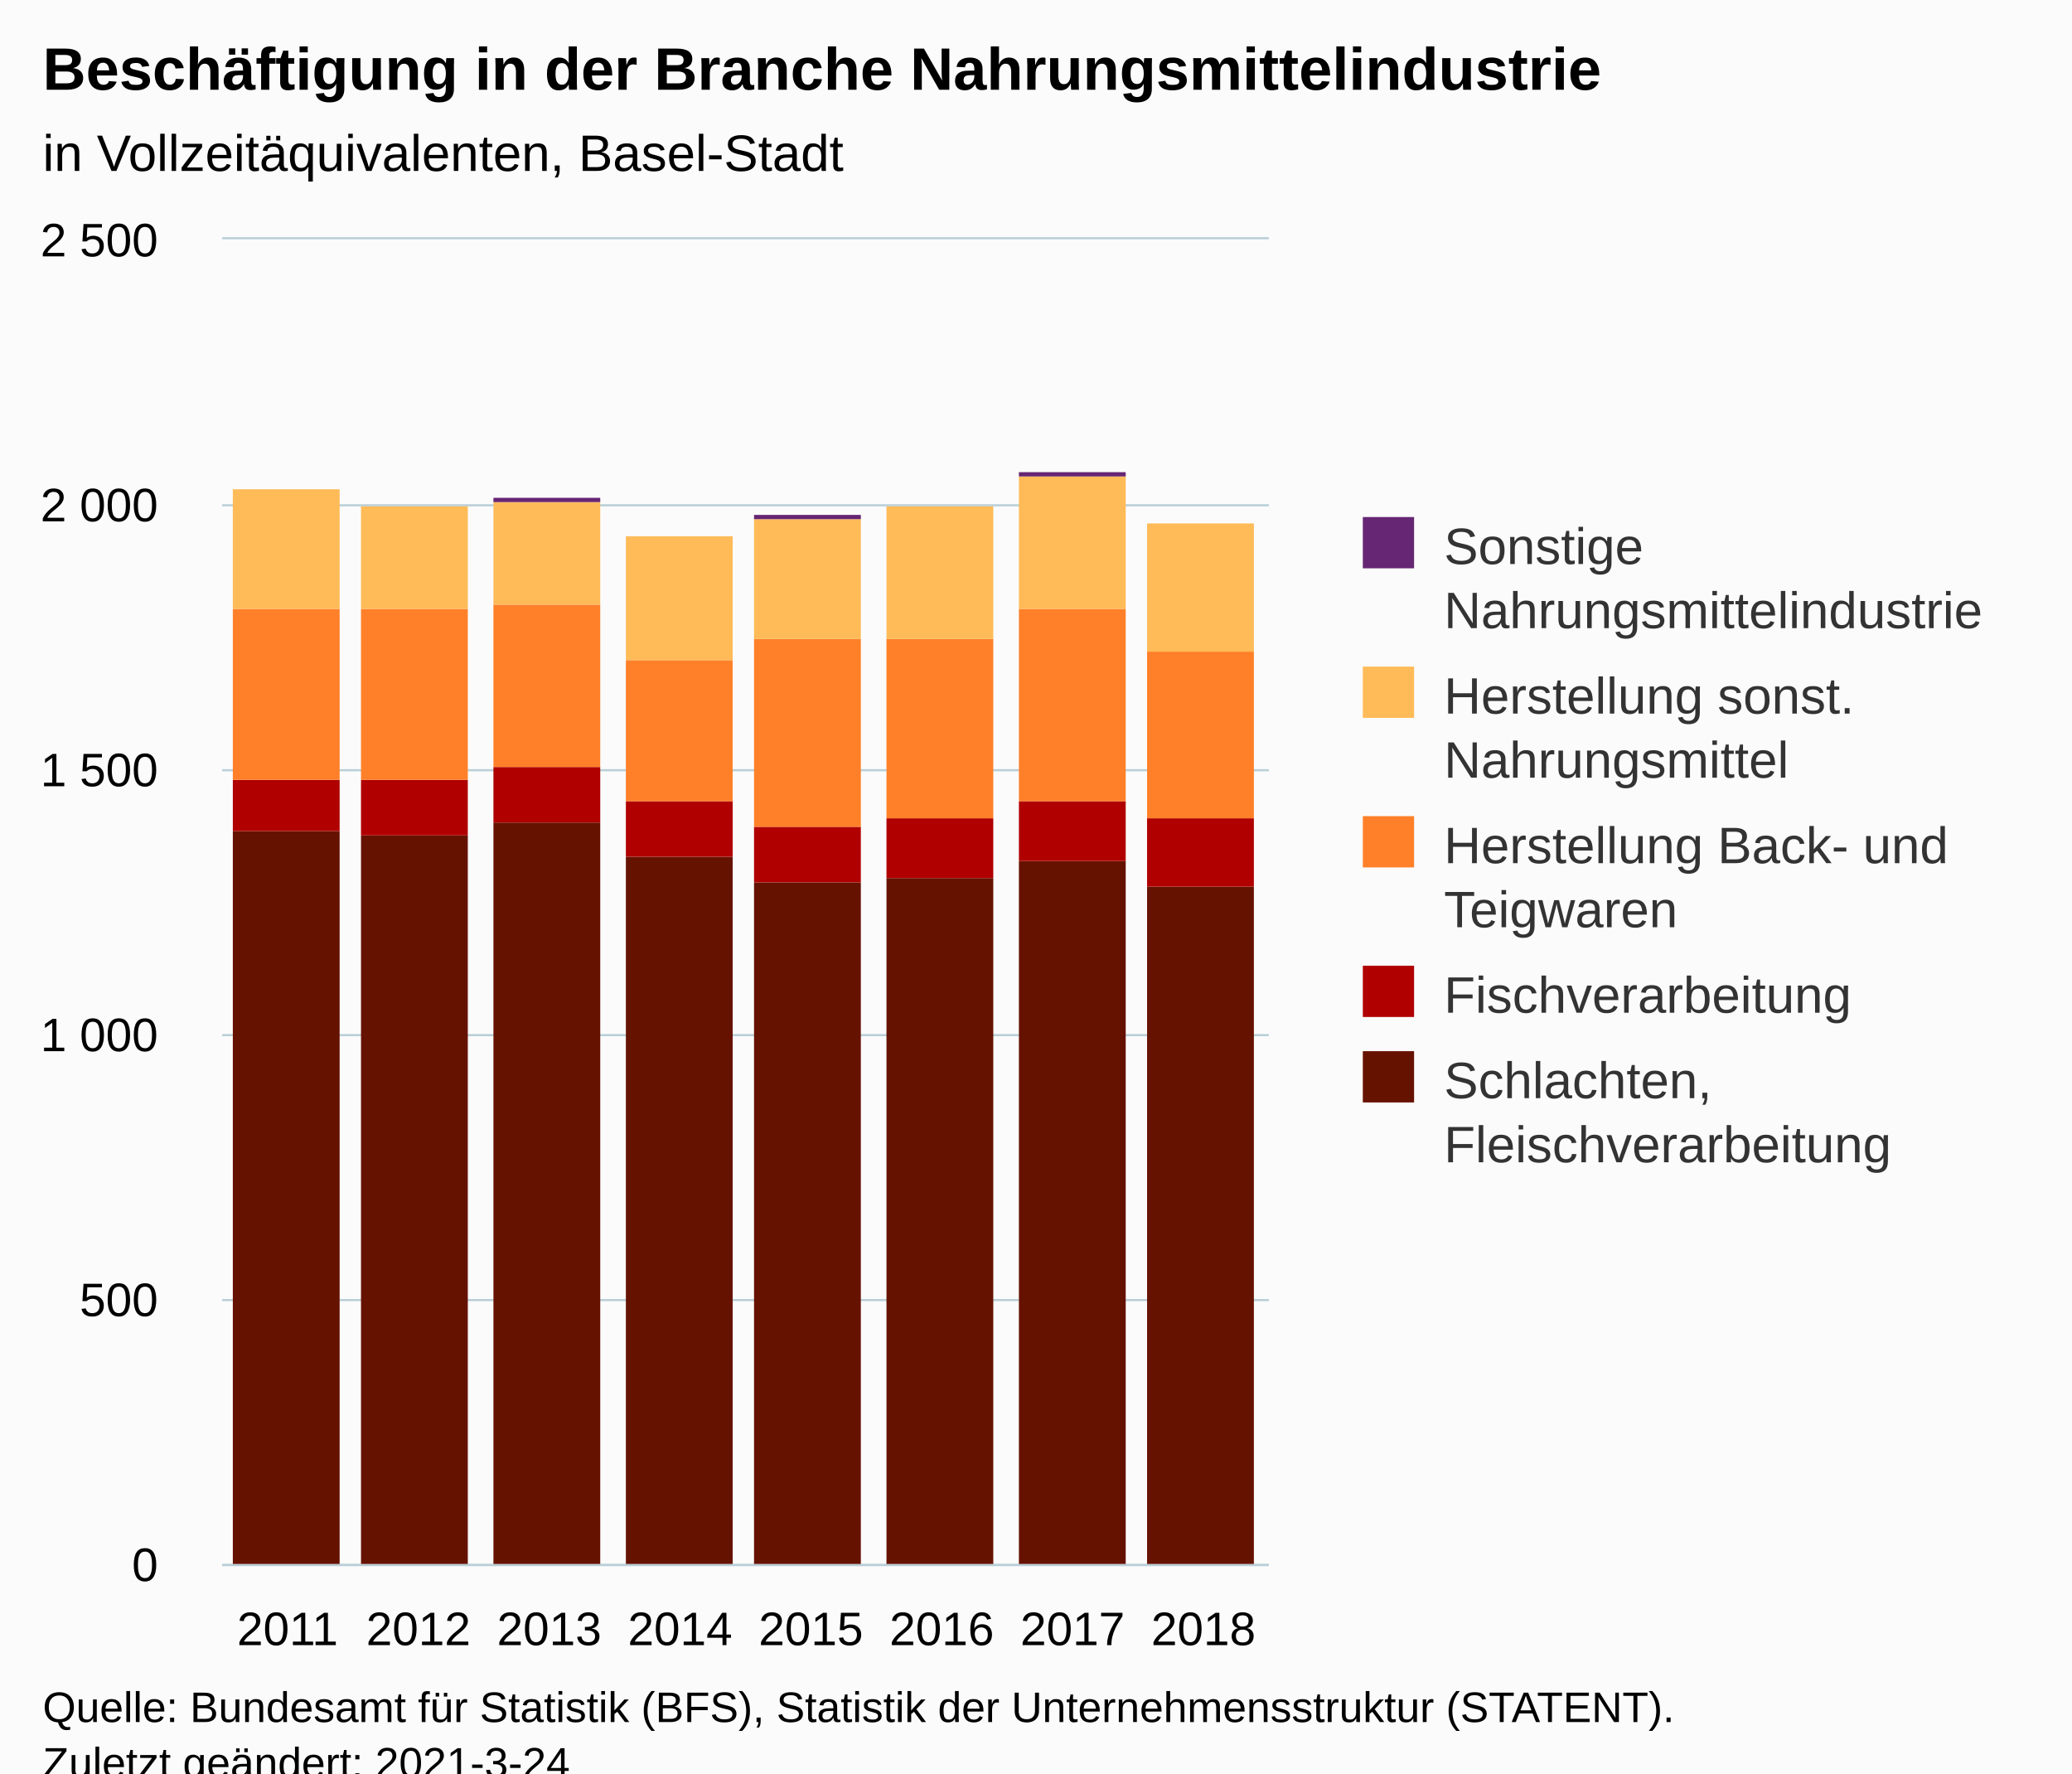
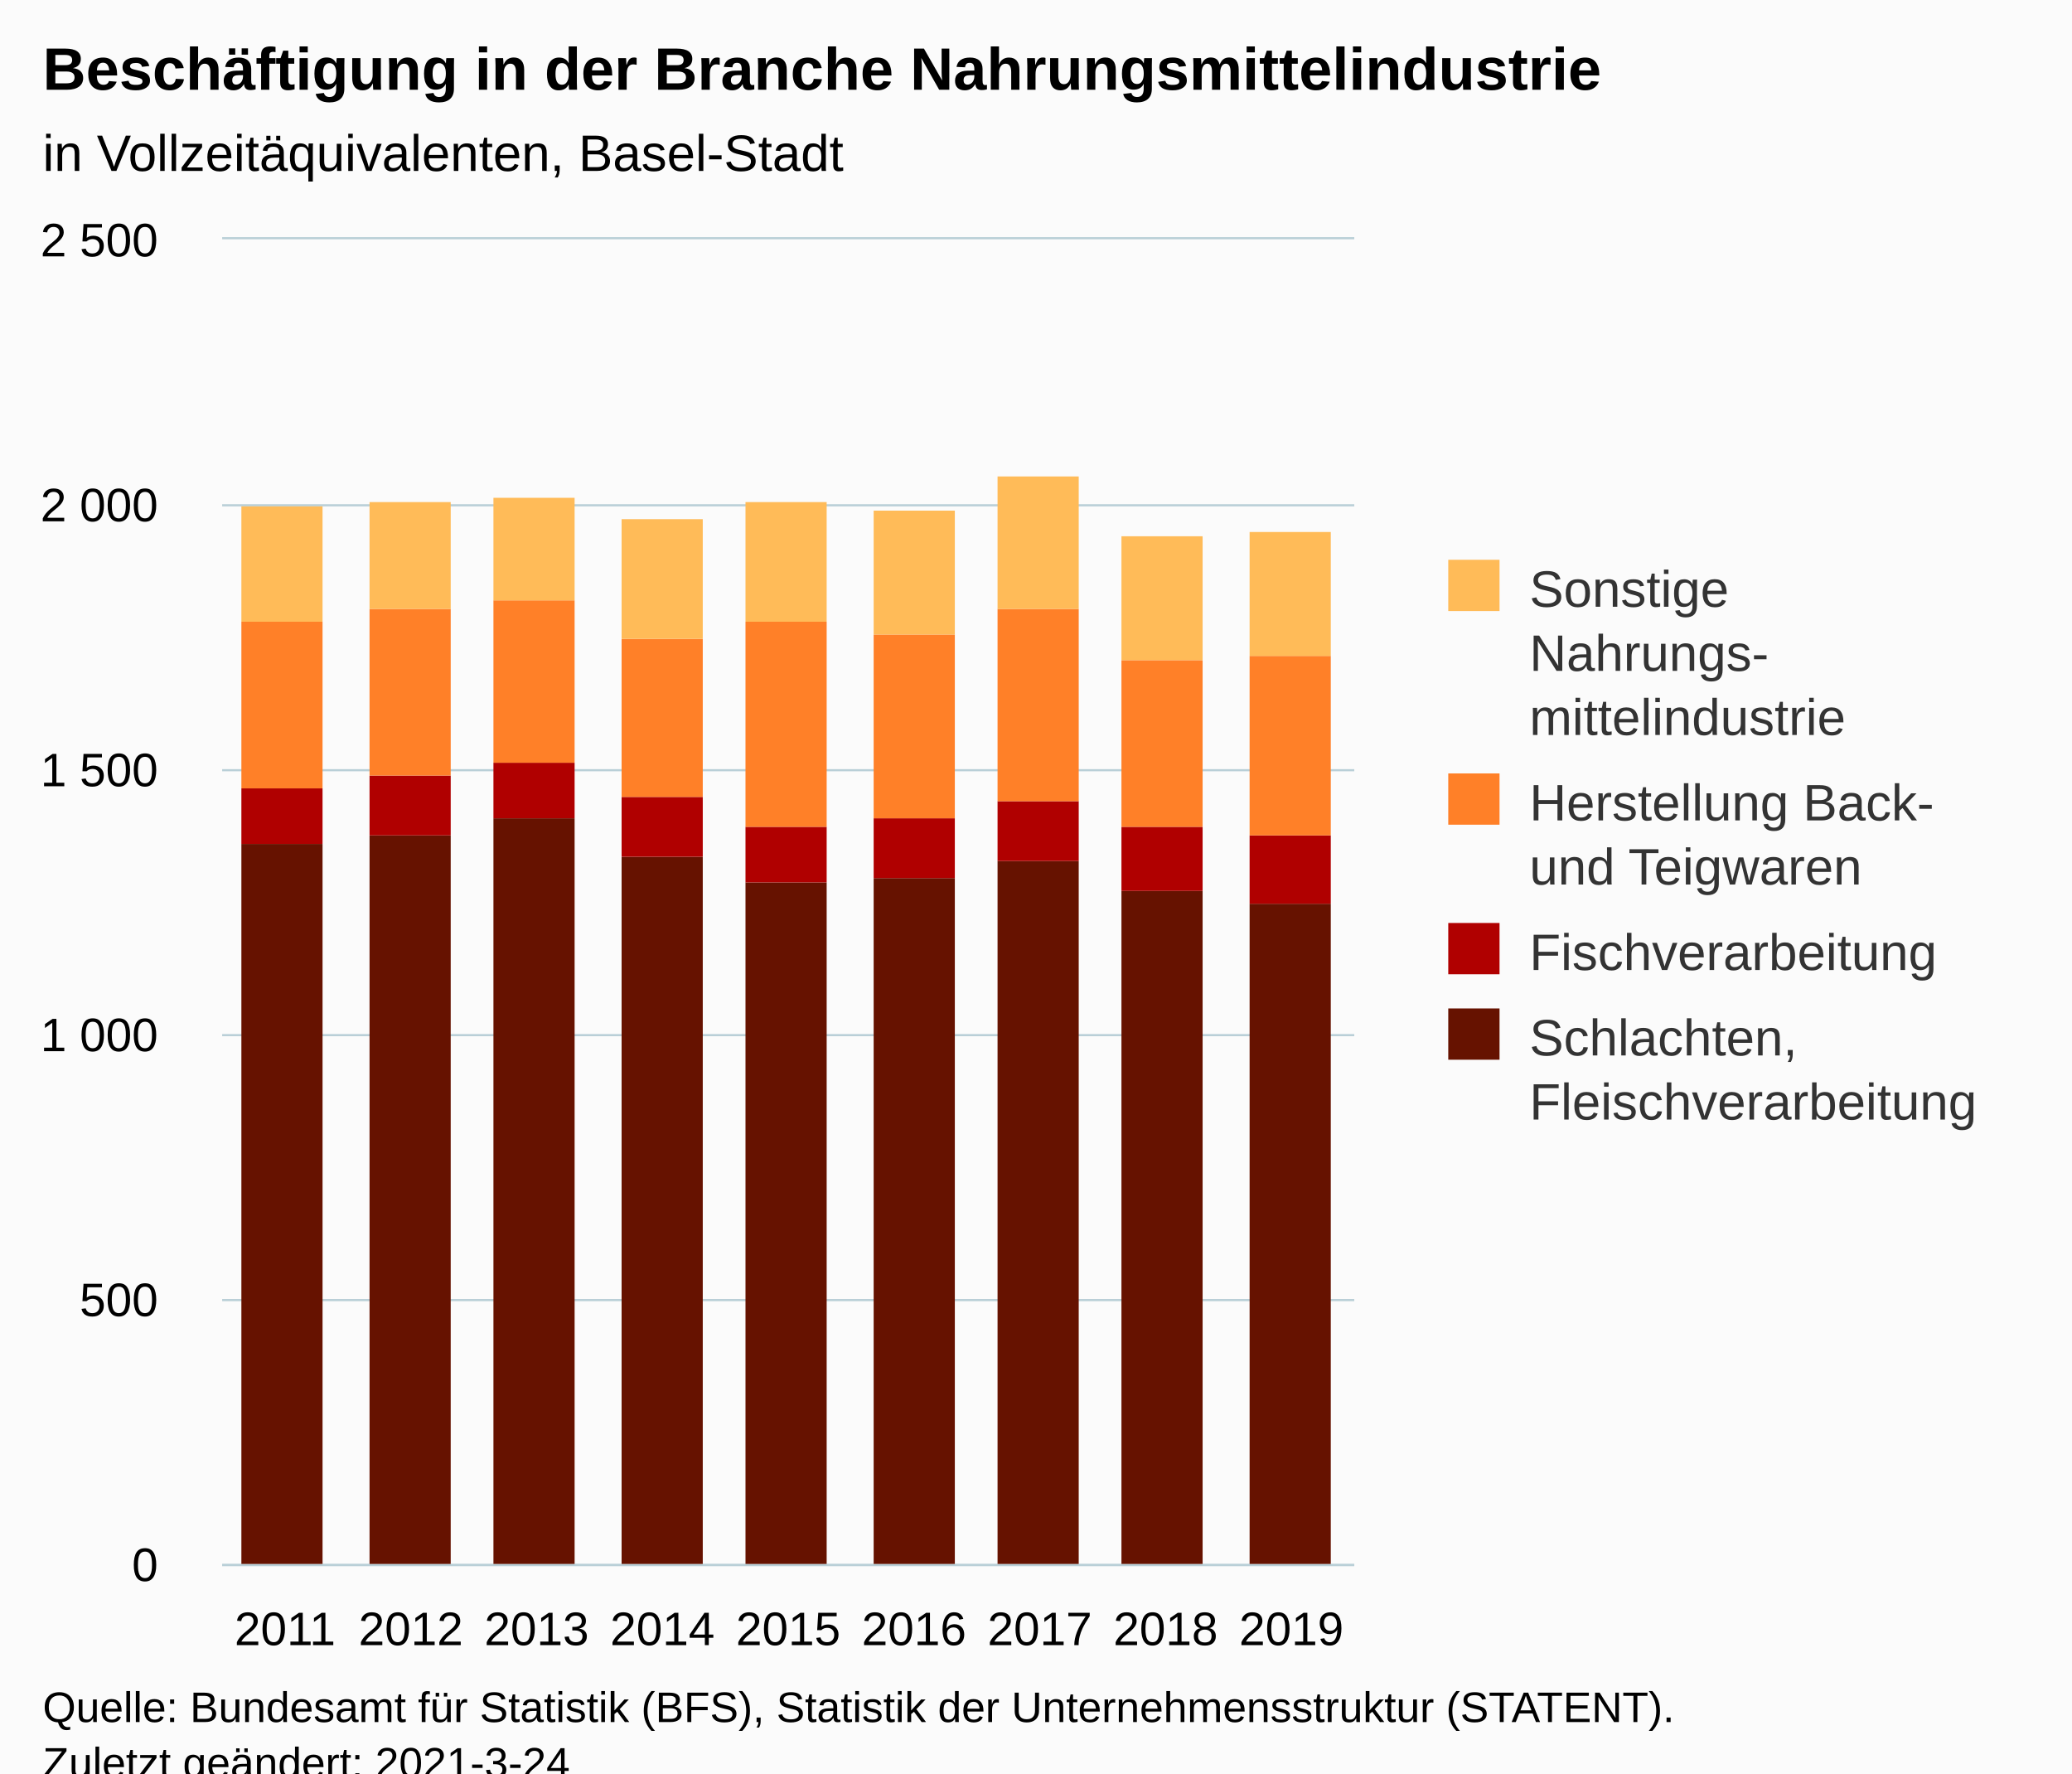
<svg xmlns="http://www.w3.org/2000/svg" version="1.1" class="highcharts-root" style="font-family:Arial;font-size:12px;" viewBox="0 0 485 415">
  <defs>
-     <clipPath id="highcharts-vr5shdb-47-">
-       <rect x="0" y="0" width="245" height="310" fill="none" />
+     <clipPath id="highcharts-pkrnqj6-43-">
+       <rect x="0" y="0" width="265" height="310" fill="none" />
    </clipPath>
-     <clipPath id="highcharts-vr5shdb-56-">
-       <rect x="0" y="0" width="245" height="310" fill="none" />
+     <clipPath id="highcharts-pkrnqj6-53-">
+       <rect x="0" y="0" width="265" height="310" fill="none" />
    </clipPath>
-     <clipPath id="highcharts-vr5shdb-89-">
-       <rect x="52" y="56" width="245" height="310" fill="none" />
+     <clipPath id="highcharts-pkrnqj6-81-">
+       <rect x="52" y="56" width="265" height="310" fill="none" />
    </clipPath>
  </defs>
  <rect fill="#fbfbfb" class="highcharts-background" x="0" y="0" width="485" height="428" rx="0" ry="0" />
-   <rect fill="none" class="highcharts-plot-background" x="52" y="56" width="245" height="310" />
+   <rect fill="none" class="highcharts-plot-background" x="52" y="56" width="265" height="310" />
  <g class="highcharts-pane-group" data-z-index="0" />
  <g class="highcharts-grid highcharts-xaxis-grid" data-z-index="1">
-     <path fill="none" data-z-index="1" class="highcharts-grid-line" d="M 82.5 56 L 82.5 366" opacity="1" />
-     <path fill="none" data-z-index="1" class="highcharts-grid-line" d="M 112.5 56 L 112.5 366" opacity="1" />
-     <path fill="none" data-z-index="1" class="highcharts-grid-line" d="M 143.5 56 L 143.5 366" opacity="1" />
-     <path fill="none" data-z-index="1" class="highcharts-grid-line" d="M 174.5 56 L 174.5 366" opacity="1" />
-     <path fill="none" data-z-index="1" class="highcharts-grid-line" d="M 204.5 56 L 204.5 366" opacity="1" />
-     <path fill="none" data-z-index="1" class="highcharts-grid-line" d="M 235.5 56 L 235.5 366" opacity="1" />
-     <path fill="none" data-z-index="1" class="highcharts-grid-line" d="M 265.5 56 L 265.5 366" opacity="1" />
-     <path fill="none" data-z-index="1" class="highcharts-grid-line" d="M 296.5 56 L 296.5 366" opacity="1" />
+     <path fill="none" data-z-index="1" class="highcharts-grid-line" d="M 80.5 56 L 80.5 366" opacity="1" />
+     <path fill="none" data-z-index="1" class="highcharts-grid-line" d="M 110.5 56 L 110.5 366" opacity="1" />
+     <path fill="none" data-z-index="1" class="highcharts-grid-line" d="M 139.5 56 L 139.5 366" opacity="1" />
+     <path fill="none" data-z-index="1" class="highcharts-grid-line" d="M 169.5 56 L 169.5 366" opacity="1" />
+     <path fill="none" data-z-index="1" class="highcharts-grid-line" d="M 198.5 56 L 198.5 366" opacity="1" />
+     <path fill="none" data-z-index="1" class="highcharts-grid-line" d="M 228.5 56 L 228.5 366" opacity="1" />
+     <path fill="none" data-z-index="1" class="highcharts-grid-line" d="M 257.5 56 L 257.5 366" opacity="1" />
+     <path fill="none" data-z-index="1" class="highcharts-grid-line" d="M 287.5 56 L 287.5 366" opacity="1" />
+     <path fill="none" data-z-index="1" class="highcharts-grid-line" d="M 316.5 56 L 316.5 366" opacity="1" />
    <path fill="none" data-z-index="1" class="highcharts-grid-line" d="M 51.5 56 L 51.5 366" opacity="1" />
  </g>
  <g class="highcharts-grid highcharts-yaxis-grid" data-z-index="1">
-     <path fill="none" stroke="#B9CFD7" stroke-width="0.5" data-z-index="1" class="highcharts-grid-line" d="M 52 366.25 L 297 366.25" opacity="1" />
-     <path fill="none" stroke="#B9CFD7" stroke-width="0.5" data-z-index="1" class="highcharts-grid-line" d="M 52 304.25 L 297 304.25" opacity="1" />
-     <path fill="none" stroke="#B9CFD7" stroke-width="0.5" data-z-index="1" class="highcharts-grid-line" d="M 52 242.25 L 297 242.25" opacity="1" />
-     <path fill="none" stroke="#B9CFD7" stroke-width="0.5" data-z-index="1" class="highcharts-grid-line" d="M 52 180.25 L 297 180.25" opacity="1" />
-     <path fill="none" stroke="#B9CFD7" stroke-width="0.5" data-z-index="1" class="highcharts-grid-line" d="M 52 118.25 L 297 118.25" opacity="1" />
-     <path fill="none" stroke="#B9CFD7" stroke-width="0.5" data-z-index="1" class="highcharts-grid-line" d="M 52 55.75 L 297 55.75" opacity="1" />
+     <path fill="none" stroke="#B9CFD7" stroke-width="0.5" data-z-index="1" class="highcharts-grid-line" d="M 52 366.25 L 317 366.25" opacity="1" />
+     <path fill="none" stroke="#B9CFD7" stroke-width="0.5" data-z-index="1" class="highcharts-grid-line" d="M 52 304.25 L 317 304.25" opacity="1" />
+     <path fill="none" stroke="#B9CFD7" stroke-width="0.5" data-z-index="1" class="highcharts-grid-line" d="M 52 242.25 L 317 242.25" opacity="1" />
+     <path fill="none" stroke="#B9CFD7" stroke-width="0.5" data-z-index="1" class="highcharts-grid-line" d="M 52 180.25 L 317 180.25" opacity="1" />
+     <path fill="none" stroke="#B9CFD7" stroke-width="0.5" data-z-index="1" class="highcharts-grid-line" d="M 52 118.25 L 317 118.25" opacity="1" />
+     <path fill="none" stroke="#B9CFD7" stroke-width="0.5" data-z-index="1" class="highcharts-grid-line" d="M 52 55.75 L 317 55.75" opacity="1" />
  </g>
-   <rect fill="none" class="highcharts-plot-border" data-z-index="1" x="52" y="56" width="245" height="310" />
+   <rect fill="none" class="highcharts-plot-border" data-z-index="1" x="52" y="56" width="265" height="310" />
  <g class="highcharts-axis highcharts-xaxis" data-z-index="2">
-     <path fill="none" class="highcharts-axis-line" stroke="#B9CFD7" stroke-width="0.5" data-z-index="7" d="M 52 366.25 L 297 366.25" />
+     <path fill="none" class="highcharts-axis-line" stroke="#B9CFD7" stroke-width="0.5" data-z-index="7" d="M 52 366.25 L 317 366.25" />
  </g>
  <g class="highcharts-axis highcharts-yaxis" data-z-index="2">
    <path fill="none" class="highcharts-axis-line" data-z-index="7" d="M 52 56 L 52 366" />
  </g>
  <g class="highcharts-series-group" data-z-index="3">
-     <g class="highcharts-series highcharts-series-0 highcharts-column-series" data-z-index="0.1" opacity="1" transform="translate(52,56) scale(1 1)" clip-path="url(#highcharts-vr5shdb-56-)">
-       <rect x="2.5" y="138.5" width="25" height="172" fill="#661200" stroke="#ffffff" stroke-width="1e-7" opacity="1" class="highcharts-point" />
-       <rect x="32.5" y="139.5" width="25" height="171" fill="#661200" stroke="#ffffff" stroke-width="1e-7" opacity="1" class="highcharts-point" />
-       <rect x="63.5" y="136.5" width="25" height="174" fill="#661200" stroke="#ffffff" stroke-width="1e-7" opacity="1" class="highcharts-point" />
-       <rect x="94.5" y="144.5" width="25" height="166" fill="#661200" stroke="#ffffff" stroke-width="1e-7" opacity="1" class="highcharts-point" />
-       <rect x="124.5" y="150.5" width="25" height="160" fill="#661200" stroke="#ffffff" stroke-width="1e-7" opacity="1" class="highcharts-point" />
-       <rect x="155.5" y="149.5" width="25" height="161" fill="#661200" stroke="#ffffff" stroke-width="1e-7" opacity="1" class="highcharts-point" />
-       <rect x="186.5" y="145.5" width="25" height="165" fill="#661200" stroke="#ffffff" stroke-width="1e-7" opacity="1" class="highcharts-point" />
-       <rect x="216.5" y="151.5" width="25" height="159" fill="#661200" stroke="#ffffff" stroke-width="1e-7" opacity="1" class="highcharts-point" />
+     <g class="highcharts-series highcharts-series-0 highcharts-column-series" data-z-index="0.1" opacity="1" transform="translate(52,56) scale(1 1)" clip-path="url(#highcharts-pkrnqj6-53-)">
+       <rect x="4.5" y="141.5" width="19" height="169" fill="#661200" stroke="#ffffff" stroke-width="1e-7" opacity="1" class="highcharts-point" />
+       <rect x="34.5" y="139.5" width="19" height="171" fill="#661200" stroke="#ffffff" stroke-width="1e-7" opacity="1" class="highcharts-point" />
+       <rect x="63.5" y="135.5" width="19" height="175" fill="#661200" stroke="#ffffff" stroke-width="1e-7" opacity="1" class="highcharts-point" />
+       <rect x="93.5" y="144.5" width="19" height="166" fill="#661200" stroke="#ffffff" stroke-width="1e-7" opacity="1" class="highcharts-point" />
+       <rect x="122.5" y="150.5" width="19" height="160" fill="#661200" stroke="#ffffff" stroke-width="1e-7" opacity="1" class="highcharts-point" />
+       <rect x="152.5" y="149.5" width="19" height="161" fill="#661200" stroke="#ffffff" stroke-width="1e-7" opacity="1" class="highcharts-point" />
+       <rect x="181.5" y="145.5" width="19" height="165" fill="#661200" stroke="#ffffff" stroke-width="1e-7" opacity="1" class="highcharts-point" />
+       <rect x="210.5" y="152.5" width="19" height="158" fill="#661200" stroke="#ffffff" stroke-width="1e-7" opacity="1" class="highcharts-point" />
+       <rect x="240.5" y="155.5" width="19" height="155" fill="#661200" stroke="#ffffff" stroke-width="1e-7" opacity="1" class="highcharts-point" />
    </g>
    <g class="highcharts-markers highcharts-series-0 highcharts-column-series" data-z-index="0.1" opacity="1" transform="translate(52,56) scale(1 1)" clip-path="none" />
-     <g class="highcharts-series highcharts-series-1 highcharts-column-series" data-z-index="0.1" opacity="1" transform="translate(52,56) scale(1 1)" clip-path="url(#highcharts-vr5shdb-56-)">
-       <rect x="2.5" y="126.5" width="25" height="12" fill="#B00000" stroke="#ffffff" stroke-width="1e-7" opacity="1" class="highcharts-point" />
-       <rect x="32.5" y="126.5" width="25" height="13" fill="#B00000" stroke="#ffffff" stroke-width="1e-7" opacity="1" class="highcharts-point" />
-       <rect x="63.5" y="123.5" width="25" height="13" fill="#B00000" stroke="#ffffff" stroke-width="1e-7" opacity="1" class="highcharts-point" />
-       <rect x="94.5" y="131.5" width="25" height="13" fill="#B00000" stroke="#ffffff" stroke-width="1e-7" opacity="1" class="highcharts-point" />
-       <rect x="124.5" y="137.5" width="25" height="13" fill="#B00000" stroke="#ffffff" stroke-width="1e-7" opacity="1" class="highcharts-point" />
-       <rect x="155.5" y="135.5" width="25" height="14" fill="#B00000" stroke="#ffffff" stroke-width="1e-7" opacity="1" class="highcharts-point" />
-       <rect x="186.5" y="131.5" width="25" height="14" fill="#B00000" stroke="#ffffff" stroke-width="1e-7" opacity="1" class="highcharts-point" />
-       <rect x="216.5" y="135.5" width="25" height="16" fill="#B00000" stroke="#ffffff" stroke-width="1e-7" opacity="1" class="highcharts-point" />
+     <g class="highcharts-series highcharts-series-1 highcharts-column-series" data-z-index="0.1" opacity="1" transform="translate(52,56) scale(1 1)" clip-path="url(#highcharts-pkrnqj6-53-)">
+       <rect x="4.5" y="128.5" width="19" height="13" fill="#B00000" stroke="#ffffff" stroke-width="1e-7" opacity="1" class="highcharts-point" />
+       <rect x="34.5" y="125.5" width="19" height="14" fill="#B00000" stroke="#ffffff" stroke-width="1e-7" opacity="1" class="highcharts-point" />
+       <rect x="63.5" y="122.5" width="19" height="13" fill="#B00000" stroke="#ffffff" stroke-width="1e-7" opacity="1" class="highcharts-point" />
+       <rect x="93.5" y="130.5" width="19" height="14" fill="#B00000" stroke="#ffffff" stroke-width="1e-7" opacity="1" class="highcharts-point" />
+       <rect x="122.5" y="137.5" width="19" height="13" fill="#B00000" stroke="#ffffff" stroke-width="1e-7" opacity="1" class="highcharts-point" />
+       <rect x="152.5" y="135.5" width="19" height="14" fill="#B00000" stroke="#ffffff" stroke-width="1e-7" opacity="1" class="highcharts-point" />
+       <rect x="181.5" y="131.5" width="19" height="14" fill="#B00000" stroke="#ffffff" stroke-width="1e-7" opacity="1" class="highcharts-point" />
+       <rect x="210.5" y="137.5" width="19" height="15" fill="#B00000" stroke="#ffffff" stroke-width="1e-7" opacity="1" class="highcharts-point" />
+       <rect x="240.5" y="139.5" width="19" height="16" fill="#B00000" stroke="#ffffff" stroke-width="1e-7" opacity="1" class="highcharts-point" />
    </g>
    <g class="highcharts-markers highcharts-series-1 highcharts-column-series" data-z-index="0.1" opacity="1" transform="translate(52,56) scale(1 1)" clip-path="none" />
-     <g class="highcharts-series highcharts-series-2 highcharts-column-series" data-z-index="0.1" opacity="1" transform="translate(52,56) scale(1 1)" clip-path="url(#highcharts-vr5shdb-56-)">
-       <rect x="2.5" y="86.5" width="25" height="40" fill="#FF8028" stroke="#ffffff" stroke-width="1e-7" opacity="1" class="highcharts-point" />
-       <rect x="32.5" y="86.5" width="25" height="40" fill="#FF8028" stroke="#ffffff" stroke-width="1e-7" opacity="1" class="highcharts-point" />
-       <rect x="63.5" y="85.5" width="25" height="38" fill="#FF8028" stroke="#ffffff" stroke-width="1e-7" opacity="1" class="highcharts-point" />
-       <rect x="94.5" y="98.5" width="25" height="33" fill="#FF8028" stroke="#ffffff" stroke-width="1e-7" opacity="1" class="highcharts-point" />
-       <rect x="124.5" y="93.5" width="25" height="44" fill="#FF8028" stroke="#ffffff" stroke-width="1e-7" opacity="1" class="highcharts-point" />
-       <rect x="155.5" y="93.5" width="25" height="42" fill="#FF8028" stroke="#ffffff" stroke-width="1e-7" opacity="1" class="highcharts-point" />
-       <rect x="186.5" y="86.5" width="25" height="45" fill="#FF8028" stroke="#ffffff" stroke-width="1e-7" opacity="1" class="highcharts-point" />
-       <rect x="216.5" y="96.5" width="25" height="39" fill="#FF8028" stroke="#ffffff" stroke-width="1e-7" opacity="1" class="highcharts-point" />
+     <g class="highcharts-series highcharts-series-2 highcharts-column-series" data-z-index="0.1" opacity="1" transform="translate(52,56) scale(1 1)" clip-path="url(#highcharts-pkrnqj6-53-)">
+       <rect x="4.5" y="89.5" width="19" height="39" fill="#FF8028" stroke="#ffffff" stroke-width="1e-7" opacity="1" class="highcharts-point" />
+       <rect x="34.5" y="86.5" width="19" height="39" fill="#FF8028" stroke="#ffffff" stroke-width="1e-7" opacity="1" class="highcharts-point" />
+       <rect x="63.5" y="84.5" width="19" height="38" fill="#FF8028" stroke="#ffffff" stroke-width="1e-7" opacity="1" class="highcharts-point" />
+       <rect x="93.5" y="93.5" width="19" height="37" fill="#FF8028" stroke="#ffffff" stroke-width="1e-7" opacity="1" class="highcharts-point" />
+       <rect x="122.5" y="89.5" width="19" height="48" fill="#FF8028" stroke="#ffffff" stroke-width="1e-7" opacity="1" class="highcharts-point" />
+       <rect x="152.5" y="92.5" width="19" height="43" fill="#FF8028" stroke="#ffffff" stroke-width="1e-7" opacity="1" class="highcharts-point" />
+       <rect x="181.5" y="86.5" width="19" height="45" fill="#FF8028" stroke="#ffffff" stroke-width="1e-7" opacity="1" class="highcharts-point" />
+       <rect x="210.5" y="98.5" width="19" height="39" fill="#FF8028" stroke="#ffffff" stroke-width="1e-7" opacity="1" class="highcharts-point" />
+       <rect x="240.5" y="97.5" width="19" height="42" fill="#FF8028" stroke="#ffffff" stroke-width="1e-7" opacity="1" class="highcharts-point" />
    </g>
    <g class="highcharts-markers highcharts-series-2 highcharts-column-series" data-z-index="0.1" opacity="1" transform="translate(52,56) scale(1 1)" clip-path="none" />
-     <g class="highcharts-series highcharts-series-3 highcharts-column-series" data-z-index="0.1" opacity="1" transform="translate(52,56) scale(1 1)" clip-path="url(#highcharts-vr5shdb-56-)">
-       <rect x="2.5" y="58.5" width="25" height="28" fill="#FFBB58" stroke="#ffffff" stroke-width="1e-7" opacity="1" class="highcharts-point" />
-       <rect x="32.5" y="62.5" width="25" height="24" fill="#FFBB58" stroke="#ffffff" stroke-width="1e-7" opacity="1" class="highcharts-point" />
-       <rect x="63.5" y="61.5" width="25" height="24" fill="#FFBB58" stroke="#ffffff" stroke-width="1e-7" opacity="1" class="highcharts-point" />
-       <rect x="94.5" y="69.5" width="25" height="29" fill="#FFBB58" stroke="#ffffff" stroke-width="1e-7" opacity="1" class="highcharts-point" />
-       <rect x="124.5" y="65.5" width="25" height="28" fill="#FFBB58" stroke="#ffffff" stroke-width="1e-7" opacity="1" class="highcharts-point" />
-       <rect x="155.5" y="62.5" width="25" height="31" fill="#FFBB58" stroke="#ffffff" stroke-width="1e-7" opacity="1" class="highcharts-point" />
-       <rect x="186.5" y="55.5" width="25" height="31" fill="#FFBB58" stroke="#ffffff" stroke-width="1e-7" opacity="1" class="highcharts-point" />
-       <rect x="216.5" y="66.5" width="25" height="30" fill="#FFBB58" stroke="#ffffff" stroke-width="1e-7" opacity="1" class="highcharts-point" />
+     <g class="highcharts-series highcharts-series-3 highcharts-column-series" data-z-index="0.1" opacity="1" transform="translate(52,56) scale(1 1)" clip-path="url(#highcharts-pkrnqj6-53-)">
+       <rect x="4.5" y="62.5" width="19" height="27" fill="#FFBB58" stroke="#ffffff" stroke-width="1e-7" opacity="1" class="highcharts-point" />
+       <rect x="34.5" y="61.5" width="19" height="25" fill="#FFBB58" stroke="#ffffff" stroke-width="1e-7" opacity="1" class="highcharts-point" />
+       <rect x="63.5" y="60.5" width="19" height="24" fill="#FFBB58" stroke="#ffffff" stroke-width="1e-7" opacity="1" class="highcharts-point" />
+       <rect x="93.5" y="65.5" width="19" height="28" fill="#FFBB58" stroke="#ffffff" stroke-width="1e-7" opacity="1" class="highcharts-point" />
+       <rect x="122.5" y="61.5" width="19" height="28" fill="#FFBB58" stroke="#ffffff" stroke-width="1e-7" opacity="1" class="highcharts-point" />
+       <rect x="152.5" y="63.5" width="19" height="29" fill="#FFBB58" stroke="#ffffff" stroke-width="1e-7" opacity="1" class="highcharts-point" />
+       <rect x="181.5" y="55.5" width="19" height="31" fill="#FFBB58" stroke="#ffffff" stroke-width="1e-7" opacity="1" class="highcharts-point" />
+       <rect x="210.5" y="69.5" width="19" height="29" fill="#FFBB58" stroke="#ffffff" stroke-width="1e-7" opacity="1" class="highcharts-point" />
+       <rect x="240.5" y="68.5" width="19" height="29" fill="#FFBB58" stroke="#ffffff" stroke-width="1e-7" opacity="1" class="highcharts-point" />
    </g>
    <g class="highcharts-markers highcharts-series-3 highcharts-column-series" data-z-index="0.1" opacity="1" transform="translate(52,56) scale(1 1)" clip-path="none" />
-     <g class="highcharts-series highcharts-series-4 highcharts-column-series" data-z-index="0.1" opacity="1" transform="translate(52,56) scale(1 1)" clip-path="url(#highcharts-vr5shdb-56-)">
-       <rect x="2.5" y="58.5" width="25" height="0" fill="#662673" stroke="#ffffff" stroke-width="1e-7" opacity="1" class="highcharts-point" />
-       <rect x="32.5" y="62.5" width="25" height="0" fill="#662673" stroke="#ffffff" stroke-width="1e-7" opacity="1" class="highcharts-point" />
-       <rect x="63.5" y="60.5" width="25" height="1" fill="#662673" stroke="#ffffff" stroke-width="1e-7" opacity="1" class="highcharts-point" />
-       <rect x="94.5" y="69.5" width="25" height="0" fill="#662673" stroke="#ffffff" stroke-width="1e-7" opacity="1" class="highcharts-point" />
-       <rect x="124.5" y="64.5" width="25" height="1" fill="#662673" stroke="#ffffff" stroke-width="1e-7" opacity="1" class="highcharts-point" />
-       <rect x="155.5" y="62.5" width="25" height="0" fill="#662673" stroke="#ffffff" stroke-width="1e-7" opacity="1" class="highcharts-point" />
-       <rect x="186.5" y="54.5" width="25" height="1" fill="#662673" stroke="#ffffff" stroke-width="1e-7" opacity="1" class="highcharts-point" />
-       <rect x="216.5" y="66.5" width="25" height="0" fill="#662673" stroke="#ffffff" stroke-width="1e-7" opacity="1" class="highcharts-point" />
-     </g>
-     <g class="highcharts-markers highcharts-series-4 highcharts-column-series" data-z-index="0.1" opacity="1" transform="translate(52,56) scale(1 1)" clip-path="none" />
  </g>
  <text x="10" text-anchor="start" class="highcharts-title" data-z-index="4" style="color:#000000;font-size:14px;font-weight:bold;fill:#000000;" y="21">
    <tspan>Beschäftigung in der Branche Nahrungsmittelindustrie</tspan>
  </text>
  <text x="10" text-anchor="start" class="highcharts-subtitle" data-z-index="4" style="color:#000000;font-size:12px;font-weight:normal;fill:#000000;" y="40">
    <tspan>in Vollzeitäquivalenten, Basel-Stadt</tspan>
  </text>
  <text x="10" text-anchor="start" class="highcharts-caption" data-z-index="4" style="color:#666666;fill:#666666;" y="400" />
-   <g class="highcharts-legend" data-z-index="7" transform="translate(309,114)">
-     <rect fill="none" class="highcharts-legend-box" rx="0" ry="0" x="0" y="0" width="166" height="171" visibility="visible" />
+   <g class="highcharts-legend" data-z-index="7" transform="translate(329,124)">
+     <rect fill="none" class="highcharts-legend-box" rx="0" ry="0" x="0" y="0" width="146" height="151" visibility="visible" />
    <g data-z-index="1">
      <g>
-         <g class="highcharts-legend-item highcharts-column-series highcharts-color-undefined highcharts-series-4" data-z-index="1" transform="translate(8,3)">
+         <g class="highcharts-legend-item highcharts-column-series highcharts-color-undefined highcharts-series-3" data-z-index="1" transform="translate(8,3)">
          <text x="21" style="color:#333333;cursor:pointer;font-size:12px;font-weight:normal;fill:#333333;" text-anchor="start" data-z-index="2" y="15">
            <tspan>Sonstige</tspan>
-             <tspan dy="15" x="21">Nahrungsmittelindustrie</tspan>
-           </text>
-           <rect x="2" y="4" width="12" height="12" fill="#662673" class="highcharts-point" data-z-index="3" />
-         </g>
-         <g class="highcharts-legend-item highcharts-column-series highcharts-color-undefined highcharts-series-3" data-z-index="1" transform="translate(8,38)">
-           <text x="21" y="15" style="color:#333333;cursor:pointer;font-size:12px;font-weight:normal;fill:#333333;" text-anchor="start" data-z-index="2">
-             <tspan>Herstellung sonst.</tspan>
-             <tspan dy="15" x="21">Nahrungsmittel</tspan>
+             <tspan dy="15" x="21">Nahrungs-</tspan>
+             <tspan x="21" dy="15">mittelindustrie</tspan>
          </text>
          <rect x="2" y="4" width="12" height="12" fill="#FFBB58" class="highcharts-point" data-z-index="3" />
        </g>
-         <g class="highcharts-legend-item highcharts-column-series highcharts-color-undefined highcharts-series-2" data-z-index="1" transform="translate(8,73)">
+         <g class="highcharts-legend-item highcharts-column-series highcharts-color-undefined highcharts-series-2" data-z-index="1" transform="translate(8,53)">
          <text x="21" y="15" style="color:#333333;cursor:pointer;font-size:12px;font-weight:normal;fill:#333333;" text-anchor="start" data-z-index="2">
-             <tspan>Herstellung Back- und</tspan>
-             <tspan dy="15" x="21">Teigwaren</tspan>
+             <tspan>Herstellung Back-</tspan>
+             <tspan dy="15" x="21">und Teigwaren</tspan>
          </text>
          <rect x="2" y="4" width="12" height="12" fill="#FF8028" class="highcharts-point" data-z-index="3" />
        </g>
-         <g class="highcharts-legend-item highcharts-column-series highcharts-color-undefined highcharts-series-1" data-z-index="1" transform="translate(8,108)">
+         <g class="highcharts-legend-item highcharts-column-series highcharts-color-undefined highcharts-series-1" data-z-index="1" transform="translate(8,88)">
          <text x="21" y="15" style="color:#333333;cursor:pointer;font-size:12px;font-weight:normal;fill:#333333;" text-anchor="start" data-z-index="2">
            <tspan>Fischverarbeitung</tspan>
          </text>
          <rect x="2" y="4" width="12" height="12" fill="#B00000" class="highcharts-point" data-z-index="3" />
        </g>
-         <g class="highcharts-legend-item highcharts-column-series highcharts-color-undefined highcharts-series-0" data-z-index="1" transform="translate(8,128)">
+         <g class="highcharts-legend-item highcharts-column-series highcharts-color-undefined highcharts-series-0" data-z-index="1" transform="translate(8,108)">
          <text x="21" y="15" style="color:#333333;cursor:pointer;font-size:12px;font-weight:normal;fill:#333333;" text-anchor="start" data-z-index="2">
            <tspan>Schlachten,</tspan>
            <tspan dy="15" x="21">Fleischverarbeitung</tspan>
          </text>
          <rect x="2" y="4" width="12" height="12" fill="#661200" class="highcharts-point" data-z-index="3" />
        </g>
      </g>
    </g>
  </g>
  <g class="highcharts-axis-labels highcharts-xaxis-labels" data-z-index="7">
-     <text x="67.312" style="color:#000000;cursor:default;font-size:11px;fill:#000000;" text-anchor="middle" transform="translate(0,0)" y="385" opacity="1">2011</text>
-     <text x="97.938" style="color:#000000;cursor:default;font-size:11px;fill:#000000;" text-anchor="middle" transform="translate(0,0)" y="385" opacity="1">2012</text>
-     <text x="128.562" style="color:#000000;cursor:default;font-size:11px;fill:#000000;" text-anchor="middle" transform="translate(0,0)" y="385" opacity="1">2013</text>
-     <text x="159.188" style="color:#000000;cursor:default;font-size:11px;fill:#000000;" text-anchor="middle" transform="translate(0,0)" y="385" opacity="1">2014</text>
-     <text x="189.812" style="color:#000000;cursor:default;font-size:11px;fill:#000000;" text-anchor="middle" transform="translate(0,0)" y="385" opacity="1">2015</text>
-     <text x="220.438" style="color:#000000;cursor:default;font-size:11px;fill:#000000;" text-anchor="middle" transform="translate(0,0)" y="385" opacity="1">2016</text>
-     <text x="251.062" style="color:#000000;cursor:default;font-size:11px;fill:#000000;" text-anchor="middle" transform="translate(0,0)" y="385" opacity="1">2017</text>
-     <text x="281.688" style="color:#000000;cursor:default;font-size:11px;fill:#000000;" text-anchor="middle" transform="translate(0,0)" y="385" opacity="1">2018</text>
+     <text x="66.722" style="color:#000000;cursor:default;font-size:11px;fill:#000000;" text-anchor="middle" transform="translate(0,0)" y="385" opacity="1">2011</text>
+     <text x="96.167" style="color:#000000;cursor:default;font-size:11px;fill:#000000;" text-anchor="middle" transform="translate(0,0)" y="385" opacity="1">2012</text>
+     <text x="125.611" style="color:#000000;cursor:default;font-size:11px;fill:#000000;" text-anchor="middle" transform="translate(0,0)" y="385" opacity="1">2013</text>
+     <text x="155.056" style="color:#000000;cursor:default;font-size:11px;fill:#000000;" text-anchor="middle" transform="translate(0,0)" y="385" opacity="1">2014</text>
+     <text x="184.5" style="color:#000000;cursor:default;font-size:11px;fill:#000000;" text-anchor="middle" transform="translate(0,0)" y="385" opacity="1">2015</text>
+     <text x="213.944" style="color:#000000;cursor:default;font-size:11px;fill:#000000;" text-anchor="middle" transform="translate(0,0)" y="385" opacity="1">2016</text>
+     <text x="243.389" style="color:#000000;cursor:default;font-size:11px;fill:#000000;" text-anchor="middle" transform="translate(0,0)" y="385" opacity="1">2017</text>
+     <text x="272.833" style="color:#000000;cursor:default;font-size:11px;fill:#000000;" text-anchor="middle" transform="translate(0,0)" y="385" opacity="1">2018</text>
+     <text x="302.278" style="color:#000000;cursor:default;font-size:11px;fill:#000000;" text-anchor="middle" transform="translate(0,0)" y="385" opacity="1">2019</text>
  </g>
  <g class="highcharts-axis-labels highcharts-yaxis-labels" data-z-index="7">
    <text x="37" style="color:#000000;cursor:default;font-size:11px;fill:#000000;" text-anchor="end" transform="translate(0,0)" y="370" opacity="1">0</text>
    <text x="37" style="color:#000000;cursor:default;font-size:11px;fill:#000000;" text-anchor="end" transform="translate(0,0)" y="308" opacity="1">500</text>
    <text x="37" style="color:#000000;cursor:default;font-size:11px;fill:#000000;" text-anchor="end" transform="translate(0,0)" y="246" opacity="1">
      <tspan>1 000</tspan>
    </text>
    <text x="37" style="color:#000000;cursor:default;font-size:11px;fill:#000000;" text-anchor="end" transform="translate(0,0)" y="184" opacity="1">
      <tspan>1 500</tspan>
    </text>
    <text x="37" style="color:#000000;cursor:default;font-size:11px;fill:#000000;" text-anchor="end" transform="translate(0,0)" y="122" opacity="1">
      <tspan>2 000</tspan>
    </text>
    <text x="37" style="color:#000000;cursor:default;font-size:11px;fill:#000000;" text-anchor="end" transform="translate(0,0)" y="60" opacity="1">
      <tspan>2 500</tspan>
    </text>
  </g>
  <text x="10" class="highcharts-credits" text-anchor="start" data-z-index="8" style="cursor:default;color:#000000;font-size:10px;fill:#000000;" y="403">
    <tspan>Quelle: Bundesamt für Statistik (BFS), Statistik der Unternehmensstruktur (STATENT).</tspan>
    <tspan x="10" dy="13">Zuletzt geändert: 2021-3-24</tspan>
  </text>
-   <g class="highcharts-control-points" data-z-index="99" clip-path="url(#highcharts-vr5shdb-89-)" />
+   <g class="highcharts-control-points" data-z-index="99" clip-path="url(#highcharts-pkrnqj6-81-)" />
</svg>
